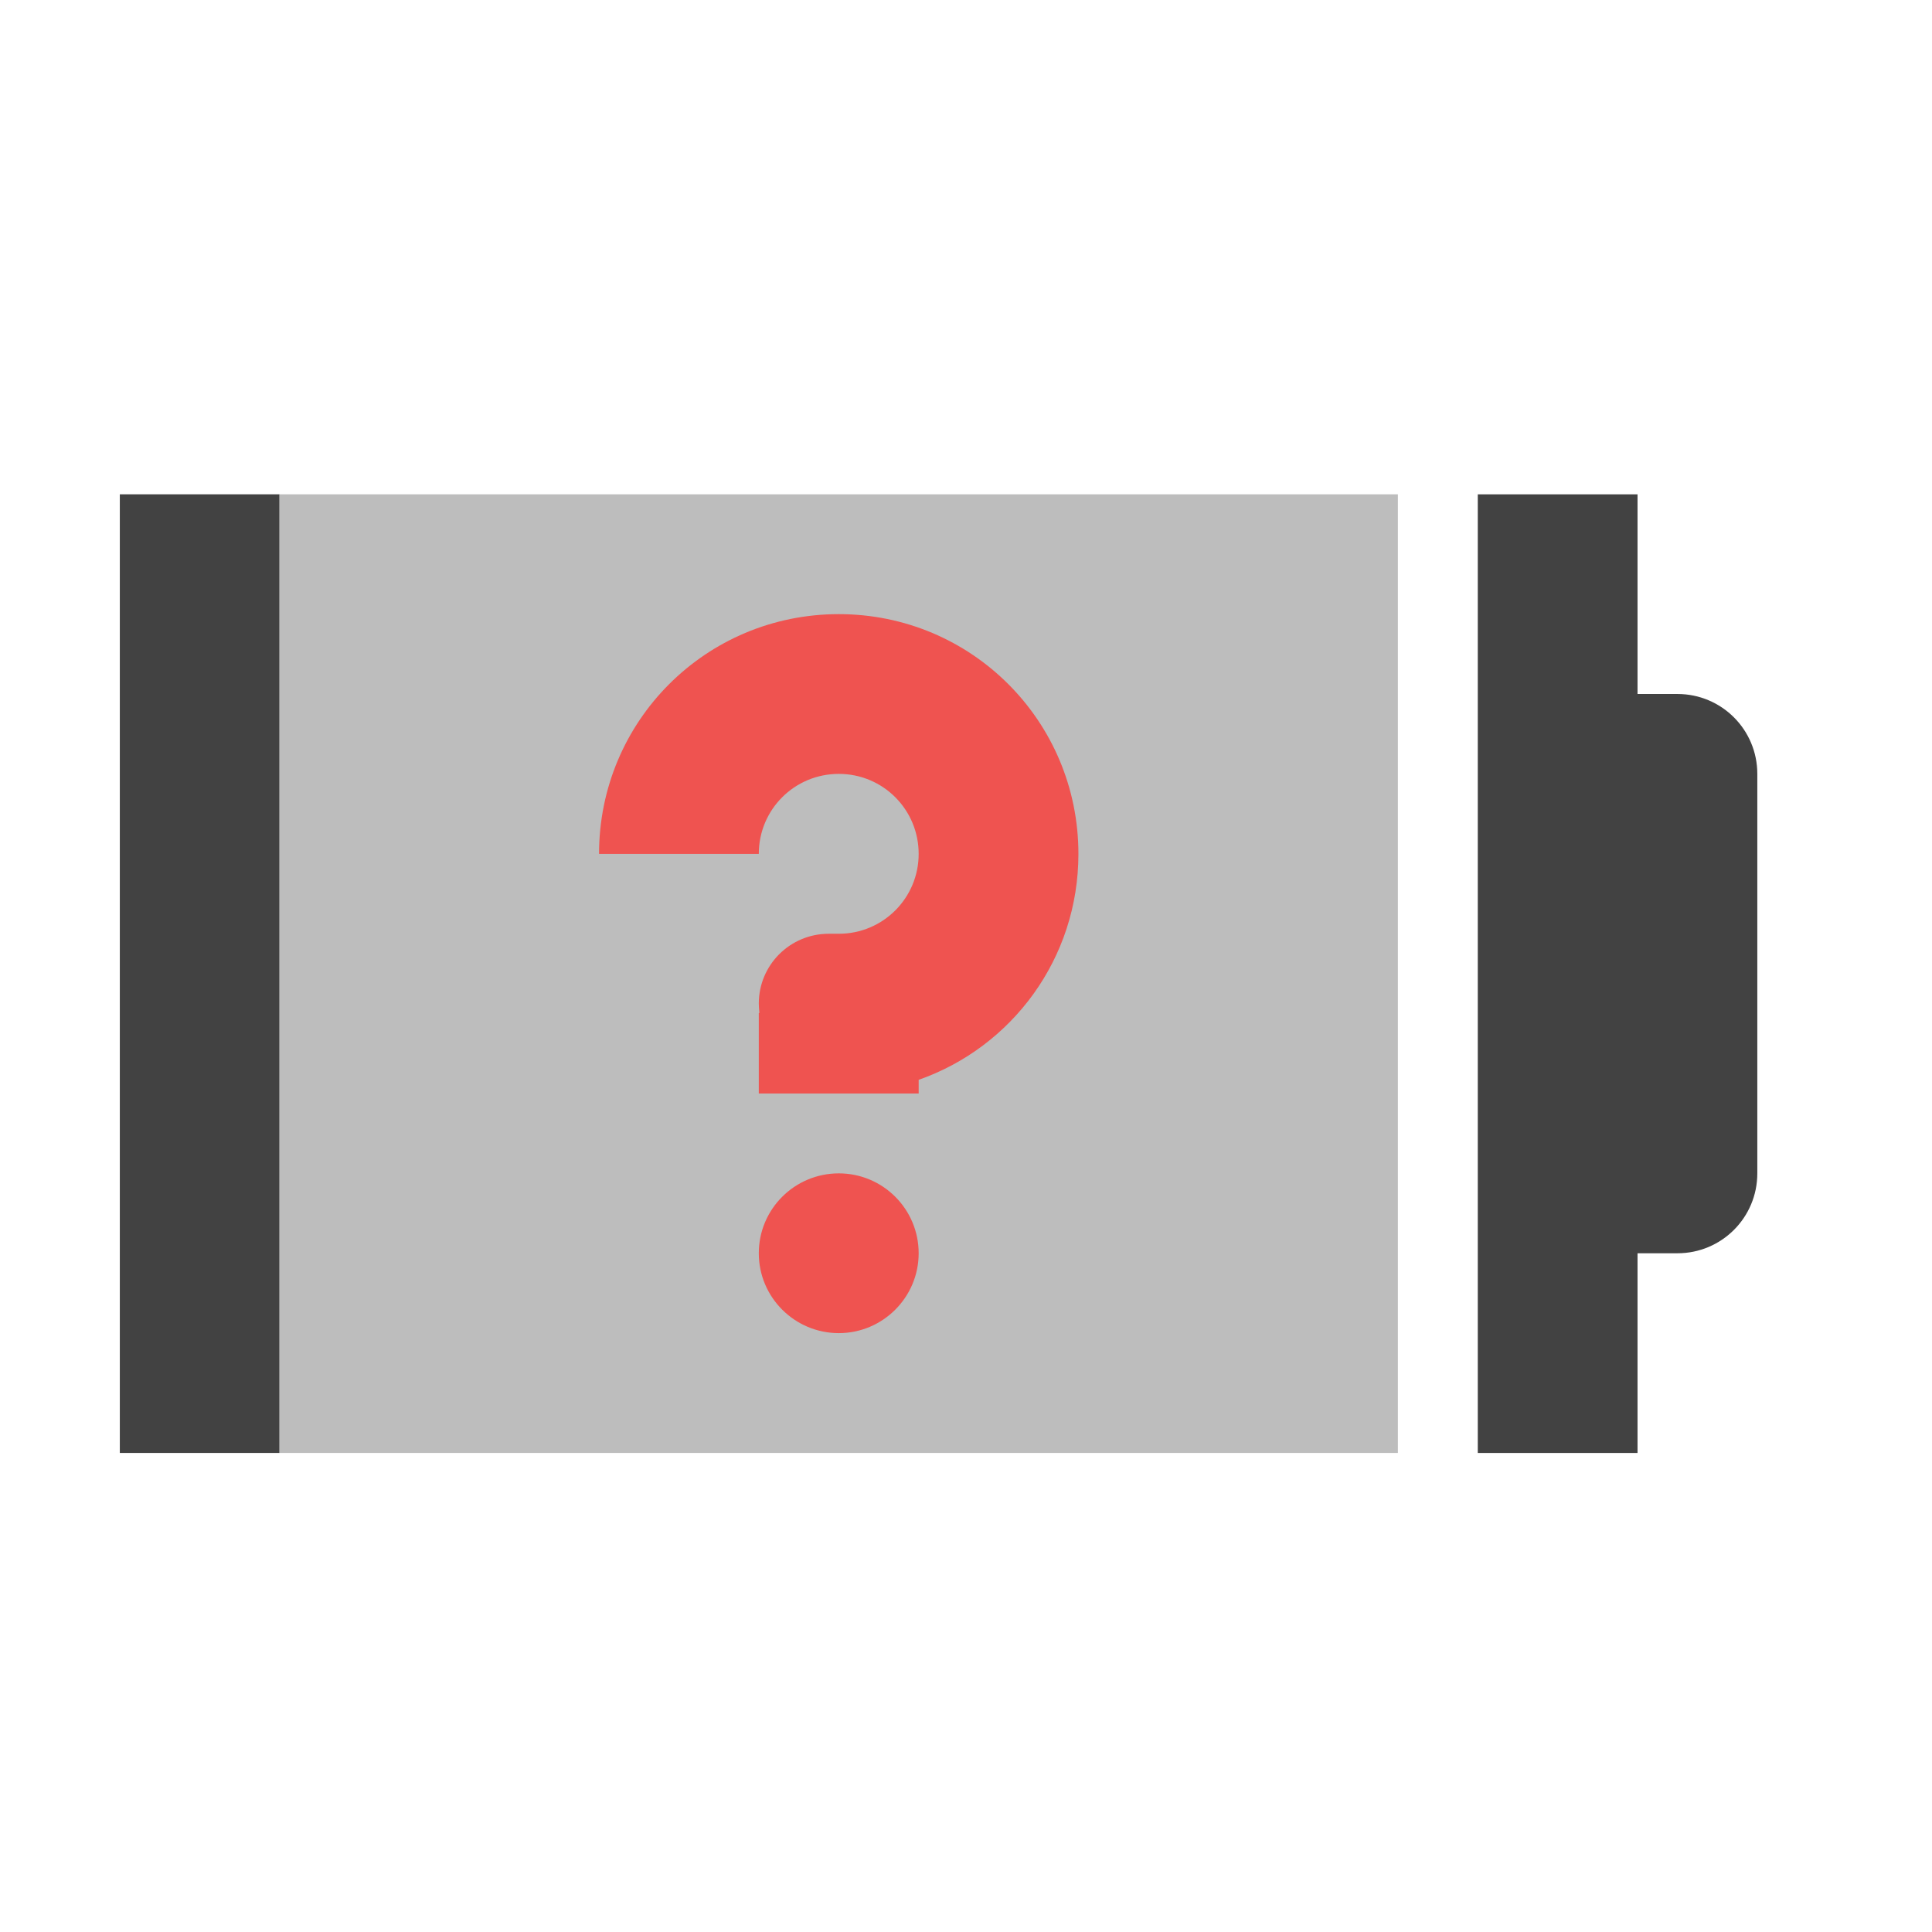
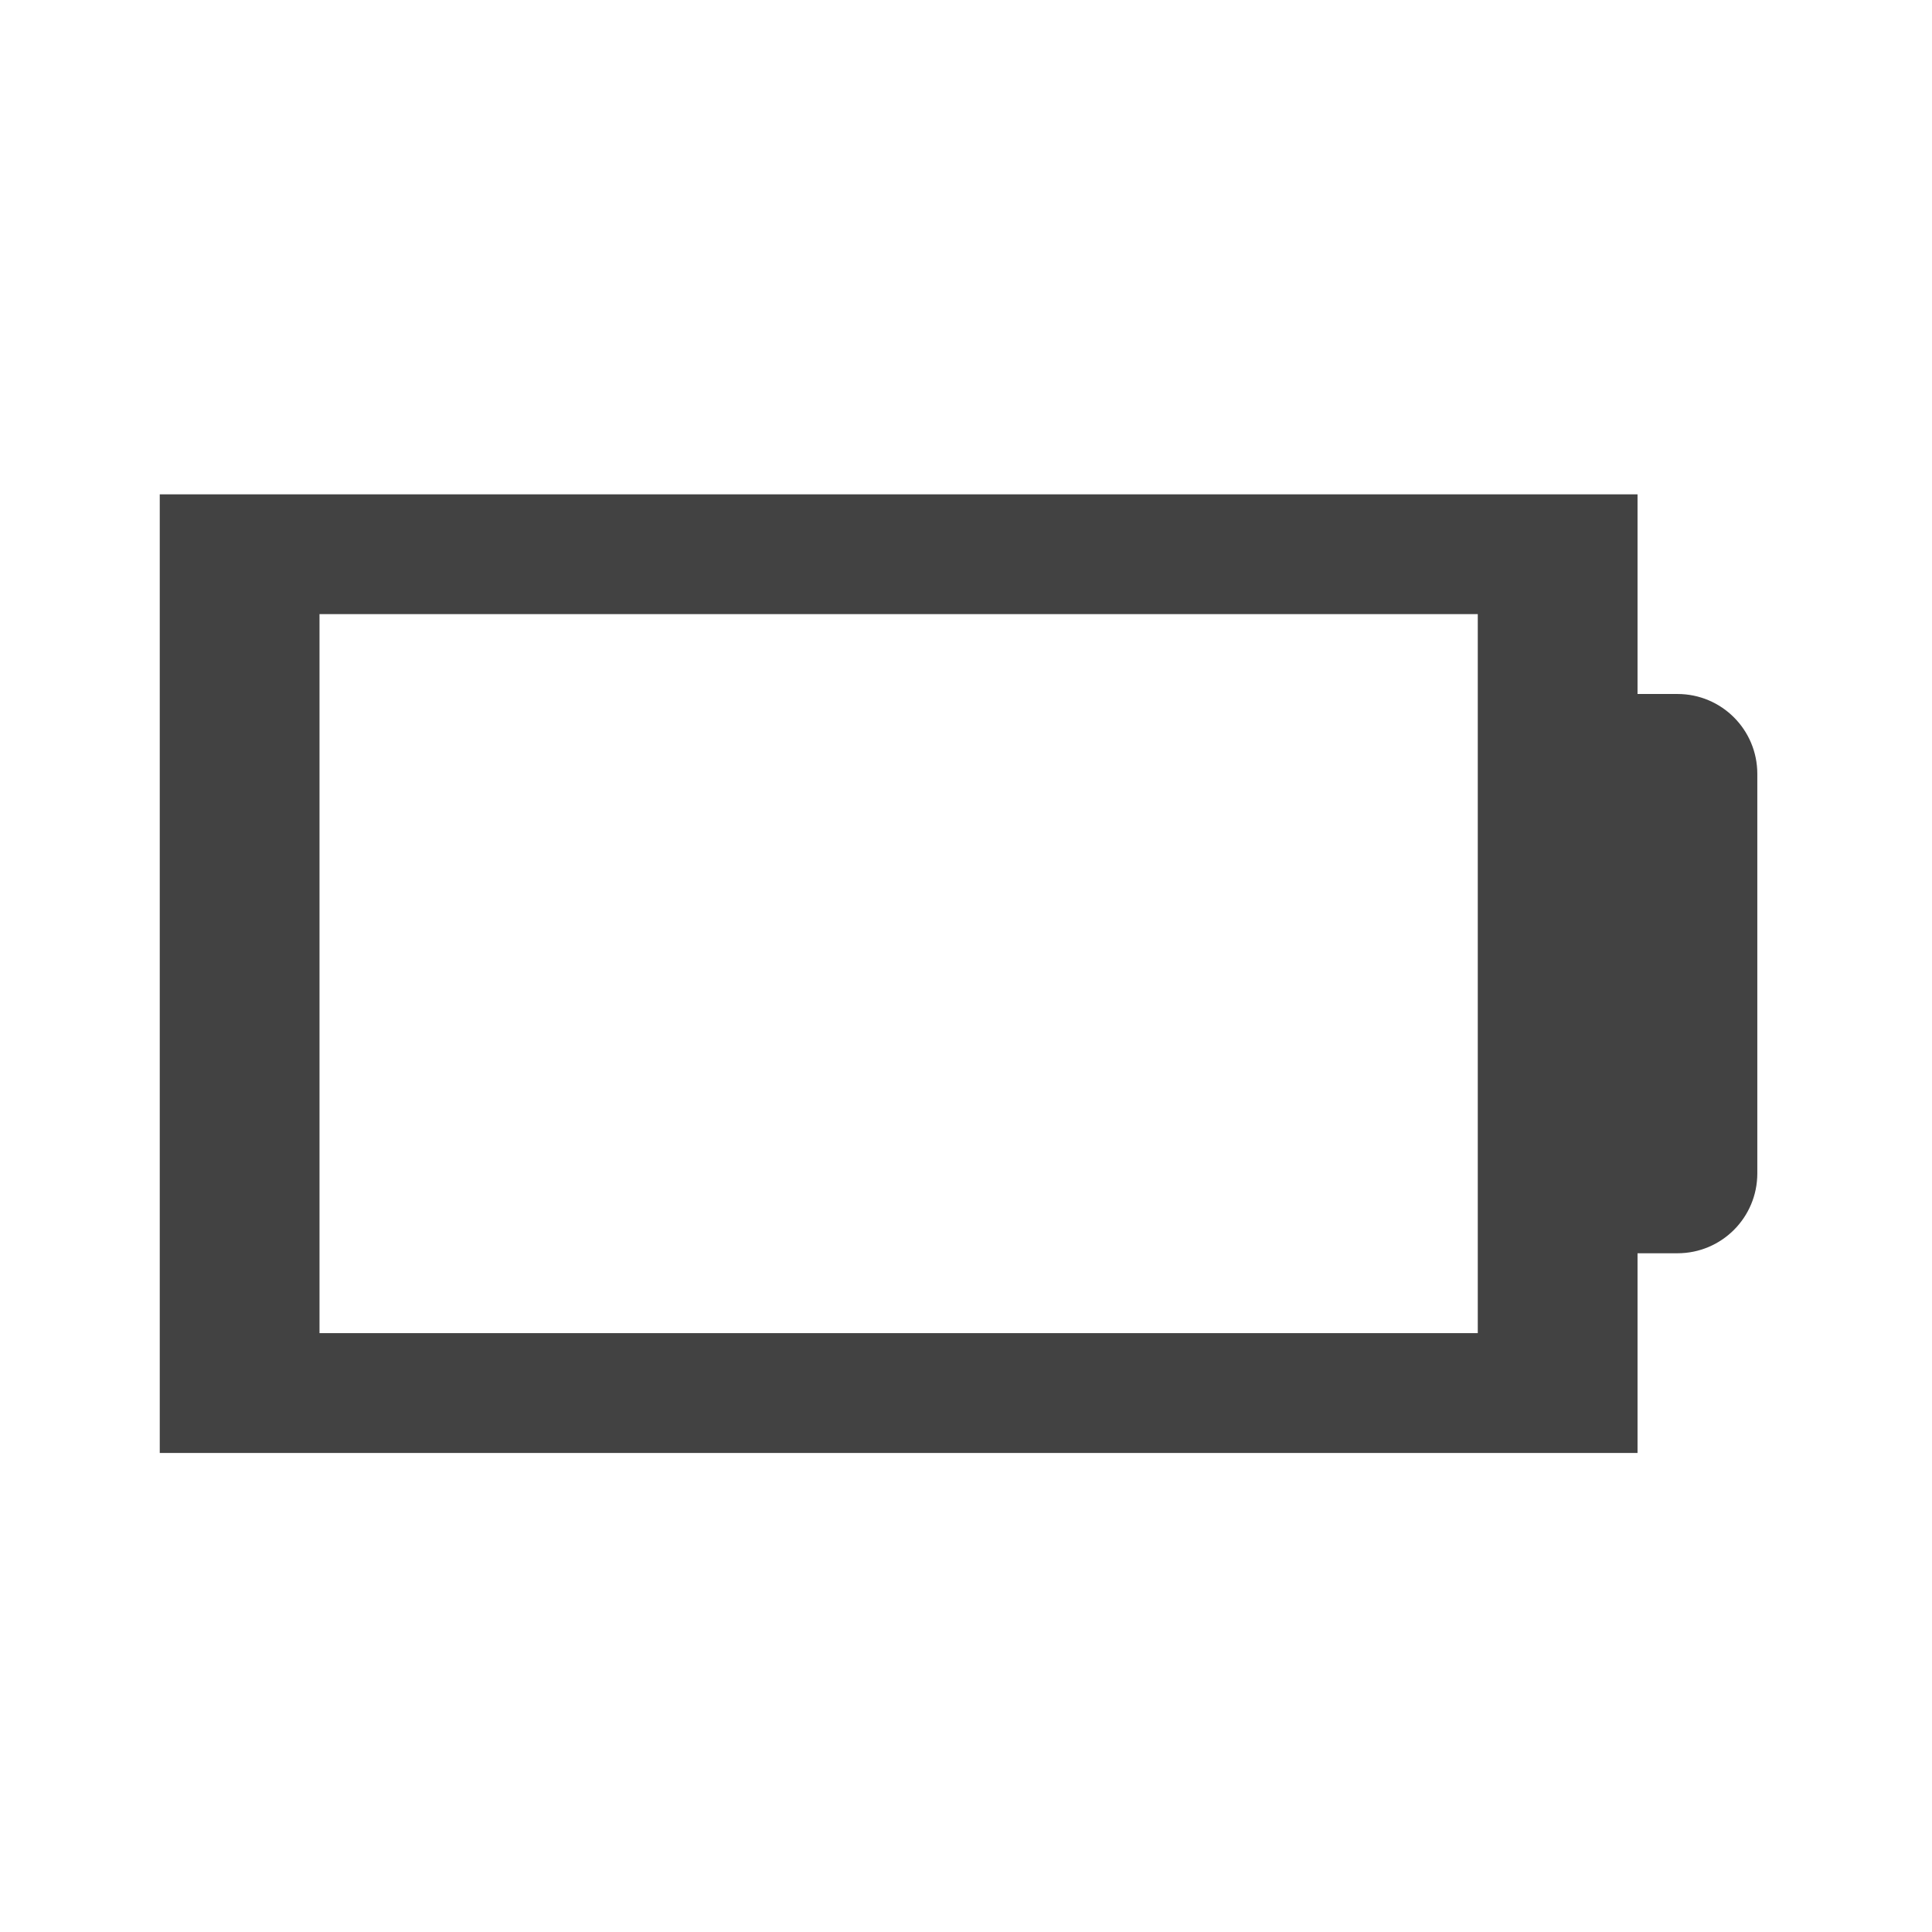
<svg xmlns="http://www.w3.org/2000/svg" width="48pt" height="48pt" viewBox="0 0 48 48" version="1.1">
  <g id="surface1">
-     <path style=" stroke:none;fill-rule:nonzero;fill:rgb(25.882%,25.882%,25.882%);fill-opacity:1;" d="M 36.715 12.281 L 36.715 36.098 L 40.684 36.098 L 40.684 31.137 L 41.676 31.137 C 42.773 31.137 43.66 30.25 43.66 29.152 L 43.66 19.227 C 43.66 18.129 42.773 17.242 41.676 17.242 L 40.684 17.242 L 40.684 12.281 Z M 36.715 12.281 " />
-     <path style=" stroke:none;fill-rule:nonzero;fill:rgb(25.882%,25.882%,25.882%);fill-opacity:1;" d="M 2.977 12.281 L 2.977 36.098 L 6.945 36.098 L 6.945 12.281 Z M 2.977 12.281 " />
-     <path style=" stroke:none;fill-rule:nonzero;fill:rgb(74.118%,74.118%,74.118%);fill-opacity:1;" d="M 6.945 12.281 L 34.73 12.281 L 34.73 36.098 L 6.945 36.098 Z M 6.945 12.281 " />
-     <path style=" stroke:none;fill-rule:nonzero;fill:rgb(93.725%,32.549%,31.373%);fill-opacity:1;" d="M 20.84 29.152 C 21.934 29.152 22.824 30.039 22.824 31.137 C 22.824 32.23 21.934 33.121 20.84 33.121 C 19.742 33.121 18.852 32.23 18.852 31.137 C 18.852 30.039 19.742 29.152 20.84 29.152 Z M 20.84 29.152 " />
-     <path style=" stroke:none;fill-rule:nonzero;fill:rgb(93.725%,32.549%,31.373%);fill-opacity:1;" d="M 20.84 15.258 C 17.539 15.258 14.883 17.914 14.883 21.215 L 18.852 21.215 C 18.852 20.113 19.738 19.227 20.84 19.227 C 21.938 19.227 22.824 20.113 22.824 21.215 C 22.824 22.312 21.938 23.199 20.84 23.199 L 20.59 23.199 C 19.629 23.199 18.852 23.973 18.852 24.934 C 18.852 25.012 18.859 25.09 18.867 25.164 C 18.863 25.164 18.859 25.168 18.852 25.168 L 18.852 27.168 L 22.824 27.168 L 22.824 26.828 C 25.141 26.016 26.793 23.816 26.793 21.215 C 26.793 17.914 24.137 15.258 20.84 15.258 Z M 20.84 15.258 " />
+     <path style=" stroke:none;fill-rule:nonzero;fill:rgb(25.882%,25.882%,25.882%);fill-opacity:1;" d="M 3.969 12.281 L 3.969 36.098 L 40.684 36.098 L 40.684 31.137 L 41.676 31.137 C 42.773 31.137 43.66 30.25 43.66 29.152 L 43.66 19.227 C 43.66 18.129 42.773 17.242 41.676 17.242 L 40.684 17.242 L 40.684 12.281 Z M 7.938 15.258 L 36.715 15.258 L 36.715 33.121 L 7.938 33.121 Z M 7.938 15.258 " />
  </g>
</svg>
